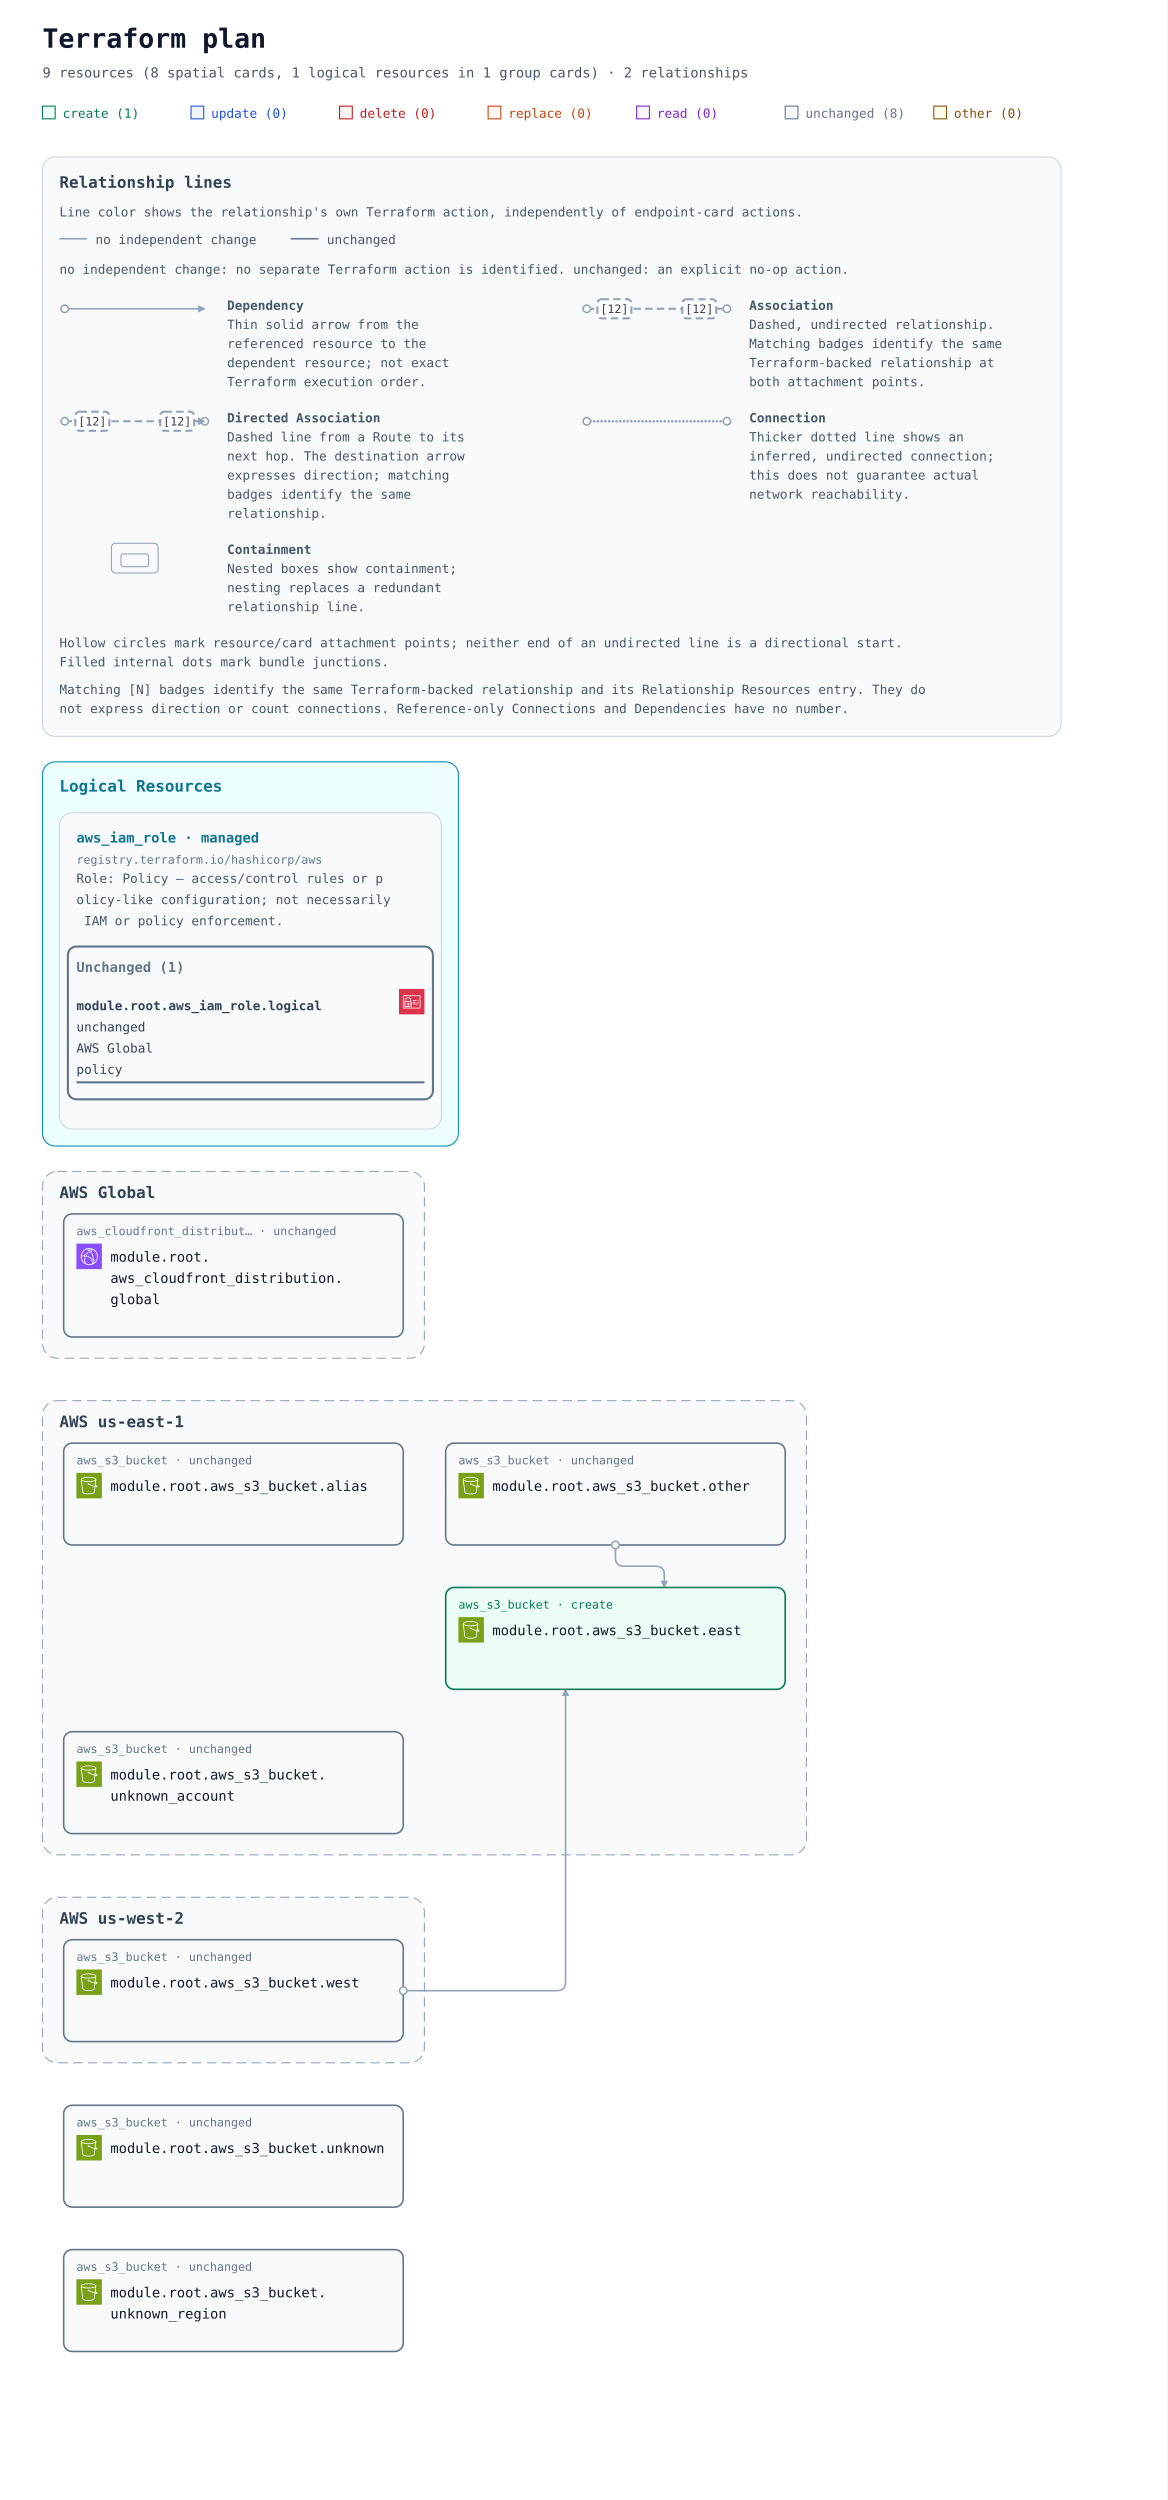
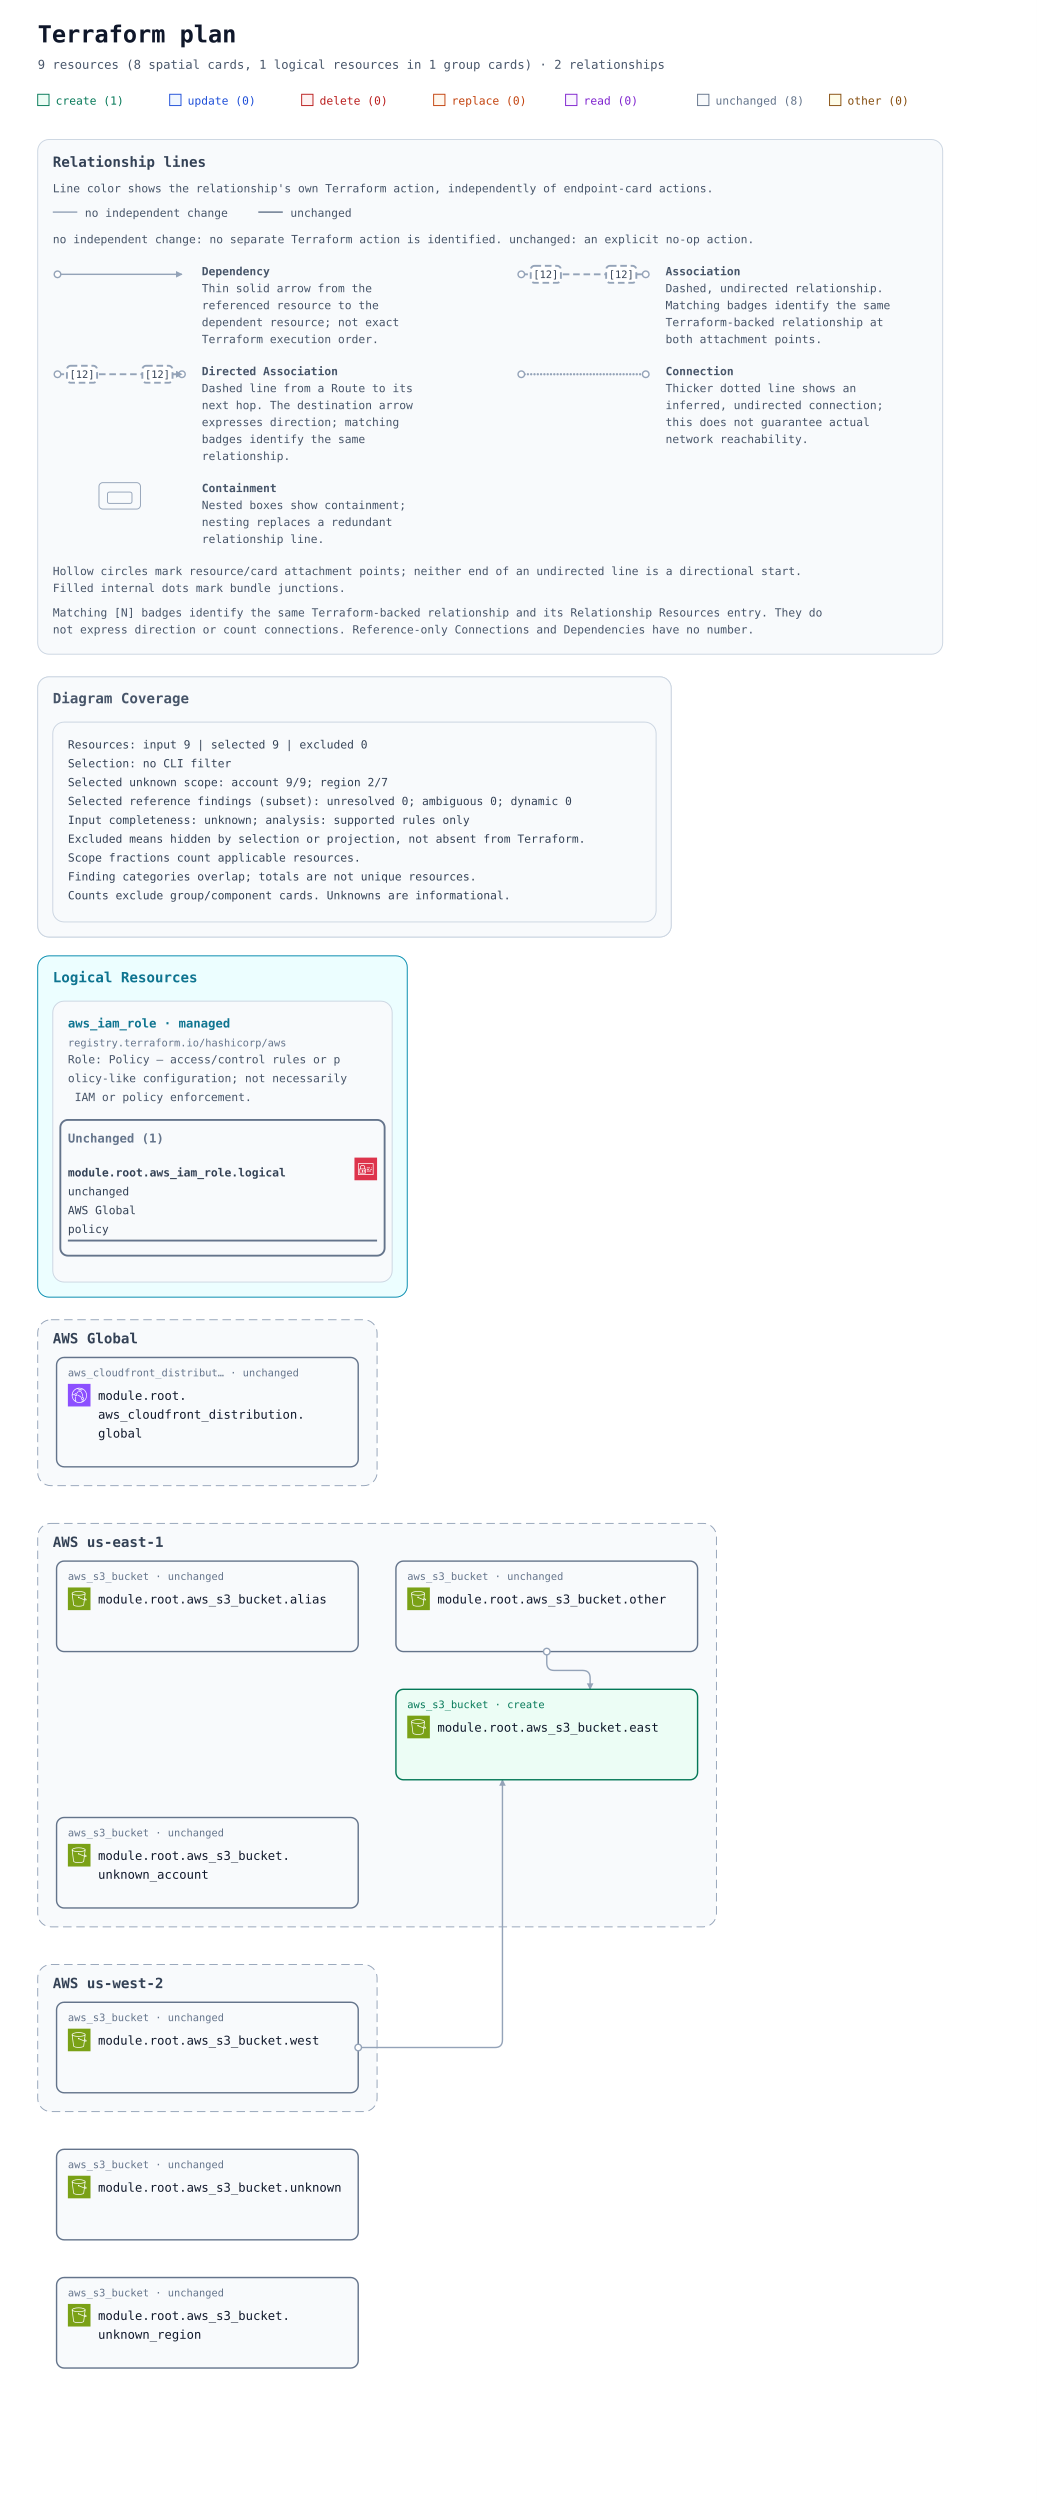
- <svg xmlns="http://www.w3.org/2000/svg" width="1100" height="2356" viewBox="0 0 1100 2356" role="img" aria-labelledby="title description">
+ <svg xmlns="http://www.w3.org/2000/svg" width="1100" height="2652" viewBox="0 0 1100 2652" role="img" aria-labelledby="title description">
  <defs>
    <marker id="arrow" viewBox="0 0 10 10" refX="9" refY="5" markerWidth="7" markerHeight="7" markerUnits="userSpaceOnUse" orient="auto-start-reverse">
      <path d="M 0 0 L 10 5 L 0 10 z" fill="#94a3b8" />
    </marker>
    <symbol id="planorama-icon-aws-cloudfront" viewBox="0 0 64 64">
      <g>
        <g id="planorama-icon-aws-cloudfront-local-49636f6e2d4172636869746563747572652f34382f417263685f416d617a6f6e2d436c6f756446726f6e745f3438" stroke="none" stroke-width="1" fill="none" fill-rule="evenodd">
          <g id="planorama-icon-aws-cloudfront-local-49636f6e2d4172636869746563747572652d42472f34382f4e6574776f726b696e672d436f6e74656e742d44656c6976657279" fill="#8C4FFF">
            <rect id="planorama-icon-aws-cloudfront-local-52656374616e676c65" x="0" y="0" width="64" height="64" />
          </g>
          <path d="M41.5,43.5 C40.397,43.5 39.5,42.603 39.5,41.5 C39.5,40.397 40.397,39.5 41.5,39.5 C42.603,39.5 43.5,40.397 43.5,41.5 C43.5,42.603 42.603,43.5 41.5,43.5 L41.5,43.5 Z M41.5,37.5 C39.294,37.5 37.5,39.294 37.5,41.5 C37.5,43.706 39.294,45.5 41.5,45.5 C43.706,45.5 45.5,43.706 45.5,41.5 C45.5,39.294 43.706,37.5 41.5,37.5 L41.5,37.5 Z M22.5,32.5 C21.397,32.5 20.5,31.603 20.5,30.5 C20.5,29.397 21.397,28.5 22.5,28.5 C23.603,28.5 24.5,29.397 24.5,30.5 C24.5,31.603 23.603,32.5 22.5,32.5 L22.5,32.5 Z M22.5,26.5 C20.294,26.5 18.5,28.294 18.5,30.5 C18.5,32.706 20.294,34.5 22.5,34.5 C24.706,34.5 26.5,32.706 26.5,30.5 C26.5,28.294 24.706,26.5 22.5,26.5 L22.5,26.5 Z M45.389,47.124 C45.168,46.607 44.936,46.094 44.685,45.591 L42.896,46.486 C43.17,47.035 43.42,47.599 43.656,48.165 C42.82,48.762 41.943,49.288 41.028,49.74 C41.384,48.865 41.694,47.975 41.974,47.012 L40.054,46.454 C39.564,48.134 38.985,49.581 38.184,51.133 C36.357,51.698 34.452,52 32.5,52 C29.465,52 26.567,51.314 23.871,49.976 C22.503,46.615 21.838,43.534 21.838,40.559 C21.838,39.267 22.063,38.196 22.322,36.956 C22.386,36.652 22.45,36.343 22.514,36.024 L20.551,35.638 C20.49,35.949 20.427,36.25 20.365,36.545 C20.094,37.838 19.838,39.06 19.838,40.559 C19.838,43.074 20.274,45.644 21.154,48.354 C16.072,44.724 13,38.854 13,32.5 C13,32.389 13.01,32.273 13.012,32.161 C14.642,31.799 16.123,31.614 17.854,31.571 L17.804,29.572 C16.169,29.612 14.694,29.779 13.163,30.084 C14.081,22.683 19.212,16.394 26.323,14.019 C27.873,14.818 29.02,15.524 30.135,16.37 L31.344,14.776 C30.646,14.248 29.934,13.771 29.146,13.299 C30.244,13.108 31.363,13 32.5,13 C35.032,13 37.532,13.494 39.849,14.439 C39.342,14.593 38.82,14.763 38.243,14.971 L38.923,16.852 C40.316,16.349 41.408,16.04 42.571,15.821 C48.399,19.341 52,25.667 52,32.5 C52,38.156 49.605,43.416 45.389,47.124 L45.389,47.124 Z M43.008,13.749 C39.826,11.95 36.192,11 32.5,11 C30.392,11 28.324,11.301 26.357,11.895 C17.723,14.464 11.568,22.23 11.045,31.196 C11.01,31.625 11,32.062 11,32.5 C11,40.444 15.352,47.707 22.354,51.455 C25.459,53.12 28.968,54 32.5,54 C34.892,54 37.229,53.61 39.437,52.843 C41.684,52.086 43.773,50.963 45.646,49.507 C50.955,45.399 54,39.2 54,32.5 C54,24.732 49.787,17.546 43.008,13.749 L43.008,13.749 Z M38.384,37.411 L37.003,38.858 C34.022,36.015 31.047,34.146 27.637,32.975 L28.287,31.083 C31.979,32.351 35.188,34.362 38.384,37.411 L38.384,37.411 Z M38.444,22.364 C41.282,26.692 42.88,31.444 43.193,36.488 L41.197,36.612 C40.905,31.919 39.417,27.495 36.772,23.46 L38.444,22.364 Z M26.451,26.797 L24.773,25.708 C26.316,23.332 27.639,21.758 29.336,20.278 L30.65,21.786 C29.103,23.135 27.886,24.587 26.451,26.797 L26.451,26.797 Z M34.5,16.5 C35.603,16.5 36.5,17.397 36.5,18.5 C36.5,19.603 35.603,20.5 34.5,20.5 C33.397,20.5 32.5,19.603 32.5,18.5 C32.5,17.397 33.397,16.5 34.5,16.5 L34.5,16.5 Z M34.5,22.5 C36.706,22.5 38.5,20.706 38.5,18.5 C38.5,16.294 36.706,14.5 34.5,14.5 C32.294,14.5 30.5,16.294 30.5,18.5 C30.5,20.706 32.294,22.5 34.5,22.5 L34.5,22.5 Z" id="planorama-icon-aws-cloudfront-local-416d617a6f6e2d436c6f756446726f6e745f49636f6e5f34385f5371756964" fill="#FFFFFF" />
        </g>
      </g>
    </symbol>
    <symbol id="planorama-icon-aws-iam" viewBox="0 0 64 64">
      <g>
        <g id="planorama-icon-aws-iam-local-49636f6e2d4172636869746563747572652f34382f417263685f4157532d4964656e746974792d616e642d4163636573732d4d616e6167656d656e745f3438" stroke="none" stroke-width="1" fill="none" fill-rule="evenodd">
          <g id="planorama-icon-aws-iam-local-49636f6e2d4172636869746563747572652d42472f34382f53656375726974792d4964656e746974792d436f6d706c69616e6365" fill="#DD344C">
            <rect id="planorama-icon-aws-iam-local-52656374616e676c65" x="0" y="0" width="64" height="64" />
          </g>
          <path d="M12,47 L52,47 L52,18 L12,18 L12,47 Z M54,17 L54,48 C54,48.552 53.553,49 53,49 L11,49 C10.447,49 10,48.552 10,48 L10,17 C10,16.448 10.447,16 11,16 L53,16 C53.553,16 54,16.448 54,17 L54,17 Z M35,39 L47,39 L47,37 L35,37 L35,39 Z M45,35 L49,35 L49,33 L45,33 L45,35 Z M35,35 L41,35 L41,33 L35,33 L35,35 Z M22.5,37.5 C22.5,37.776 22.725,38 23,38 C23.275,38 23.5,37.776 23.5,37.5 C23.5,37.224 23.275,37 23,37 C22.725,37 22.5,37.224 22.5,37.5 L22.5,37.5 Z M25.5,37.5 C25.5,38.522 24.882,39.401 24,39.788 L24,42 L22,42 L22,39.788 C21.118,39.401 20.5,38.522 20.5,37.5 C20.5,36.122 21.621,35 23,35 C24.379,35 25.5,36.122 25.5,37.5 L25.5,37.5 Z M16,42.995 L29.995,43 L29.996,41 L27,41 L27,39 L29.997,39 L29.998,37 L27,37 L27,35 L29.999,35 L30,33.005 L16.005,33 L16,42.995 Z M18,31.001 L28.001,31.004 L28.002,26 C28.002,24.976 27.2,24.273 26.722,23.945 C25.847,23.345 24.174,23 23.002,23 L23,23 C20.873,23 18.003,24.232 18.002,26 L18,31.001 Z M14.293,44.701 C14.105,44.513 14,44.259 14,43.994 L14.005,32 C14.005,31.447 14.453,31 15.005,31 L16,31 L16.002,26 C16.003,22.911 19.876,21 23,21 L23.002,21 C24.567,21 26.653,21.473 27.854,22.295 C29.239,23.246 30.003,24.562 30.002,26 L30.001,31.005 L31,31.006 C31.266,31.006 31.52,31.111 31.707,31.299 C31.895,31.487 32,31.741 32,32.006 L31.995,44 C31.995,44.553 31.547,45 30.995,45 L15,44.994 C14.734,44.994 14.48,44.889 14.293,44.701 L14.293,44.701 Z M47,30 L49,30 L49,28 L47,28 L47,30 Z M35,30 L44,30 L44,28 L35,28 L35,30 Z" id="planorama-icon-aws-iam-local-4157532d4964656e746974792d616e642d4163636573732d4d616e6167656d656e745f49636f6e5f34385f5371756964" fill="#FFFFFF" />
        </g>
      </g>
    </symbol>
    <symbol id="planorama-icon-aws-s3" viewBox="0 0 64 64">
      <g>
        <g id="planorama-icon-aws-s3-local-49636f6e2d4172636869746563747572652f34382f417263685f416d617a6f6e2d53696d706c652d53746f726167652d536572766963655f3438" stroke="none" stroke-width="1" fill="none" fill-rule="evenodd">
          <g id="planorama-icon-aws-s3-local-49636f6e2d4172636869746563747572652d42472f34382f53746f72616765" fill="#7AA116">
            <rect id="planorama-icon-aws-s3-local-52656374616e676c65" x="0" y="0" width="64" height="64" />
          </g>
          <g id="planorama-icon-aws-s3-local-49636f6e2d536572766963652f34382f416d617a6f6e2d53696d706c652d53746f726167652d536572766963655f3438" transform="translate(10.9998, 10.0002)" fill="#FFFFFF">
            <path d="M36.759,23.948 L36.993,22.131 C39.166,23.385 39.842,24.121 40.037,24.424 C39.713,24.485 38.832,24.509 36.759,23.948 L36.759,23.948 Z M19.5,11 C9.125,11 2.382,8.488 2,6.696 L2,6.511 C2.349,5.392 8.14,2 19.5,2 C30.84,2 36.632,5.381 37,6.505 L37,6.616 C36.724,8.446 29.961,11 19.5,11 L19.5,11 Z M34.818,23.362 C30.053,21.797 23.912,18.979 21.594,17.888 C21.535,16.786 20.628,15.906 19.512,15.906 C18.358,15.906 17.418,16.845 17.418,18 C17.418,19.154 18.358,20.094 19.512,20.094 C19.969,20.094 20.389,19.942 20.733,19.693 C23.132,20.822 29.619,23.798 34.558,25.38 L32.837,38.724 C32.583,40.352 27.919,42 19.497,42 C11.072,42 6.405,40.352 6.155,38.751 L2.435,9.814 C5.945,11.915 12.749,13 19.5,13 C26.25,13 33.054,11.915 36.565,9.815 L34.818,23.362 Z M39,6.5 C39,3.431 30.661,0 19.5,0 C8.339,0 -3.55271368e-15,3.431 -3.55271368e-15,6.5 L-3.55271368e-15,7.043 L4.174,39.033 C4.875,43.516 15.123,44 19.497,44 C23.869,44 34.113,43.516 34.818,39.007 L36.501,25.947 C37.778,26.279 38.812,26.456 39.616,26.455 C40.606,26.455 41.273,26.203 41.697,25.697 C42.047,25.281 42.185,24.756 42.085,24.221 C41.857,23 40.403,21.712 37.37,20.044 L37.27,19.989 L39,7.044 L39,6.5 Z" id="planorama-icon-aws-s3-local-416d617a6f6e2d53696d706c652d53746f726167652d536572766963652d49636f6e5f34385f5371756964" />
          </g>
        </g>
      </g>
    </symbol>
  </defs>
  <rect width="100%" height="100%" fill="#ffffff" />
  <g font-family="ui-monospace, SFMono-Regular, Consolas, monospace">
    <text x="40" y="45" font-size="25" font-weight="700" fill="#0f172a">Terraform plan</text>
    <text x="40" y="73" font-size="13" fill="#475569">9 resources (8 spatial cards, 1 logical resources in 1 group cards) · 2 relationships</text>
    <rect x="40" y="100" width="12" height="12" fill="#ecfdf5" stroke="#047857" />
    <text x="59" y="111" font-size="12" fill="#047857">create (1)</text>
    <rect x="180" y="100" width="12" height="12" fill="#eff6ff" stroke="#1d4ed8" />
    <text x="199" y="111" font-size="12" fill="#1d4ed8">update (0)</text>
    <rect x="320" y="100" width="12" height="12" fill="#fef2f2" stroke="#b91c1c" />
    <text x="339" y="111" font-size="12" fill="#b91c1c">delete (0)</text>
    <rect x="460" y="100" width="12" height="12" fill="#fff7ed" stroke="#c2410c" />
    <text x="479" y="111" font-size="12" fill="#c2410c">replace (0)</text>
    <rect x="600" y="100" width="12" height="12" fill="#faf5ff" stroke="#7e22ce" />
    <text x="619" y="111" font-size="12" fill="#7e22ce">read (0)</text>
    <rect x="740" y="100" width="12" height="12" fill="#f8fafc" stroke="#64748b" />
    <text x="759" y="111" font-size="12" fill="#64748b">unchanged (8)</text>
    <rect x="880" y="100" width="12" height="12" fill="#fefce8" stroke="#854d0e" />
    <text x="899" y="111" font-size="12" fill="#854d0e">other (0)</text>
    <g id="relationship-legend" font-size="12" fill="#475569" transform="translate(40 148)">
      <rect width="960" height="546" rx="12" fill="#f8fafc" stroke="#cbd5e1" />
      <text x="16" y="29" font-size="15" font-weight="700" fill="#334155">Relationship lines</text>
      <text x="16" y="56">Line color shows the relationship's own Terraform action, independently of endpoint-card actions.</text>
      <path data-legend-action="none" d="M 16 77 H 42" fill="none" stroke="#94a3b8" stroke-width="1.5" />
      <text x="50" y="82">no independent change</text>
      <path data-legend-action="unchanged" d="M 234 77 H 260" fill="none" stroke="#64748b" stroke-width="1.5" />
      <text x="268" y="82">unchanged</text>
      <text x="16" y="110">no independent change: no separate Terraform action is identified. unchanged: an explicit no-op action.</text>
      <g data-legend-entry="dependency" transform="translate(0 132)">
        <g data-legend-sample="dependency">
          <path data-legend-kind="dependency" data-directionality="directed" d="M 21 11 H 153" fill="none" stroke="#94a3b8" stroke-width="1.5" marker-end="url(#arrow)" />
          <circle data-legend-endpoint="source" cx="21" cy="11" r="3.5" fill="#ffffff" stroke="#94a3b8" stroke-width="1.5" />
        </g>
        <text x="174" y="12" font-weight="700">Dependency</text>
        <text x="174" y="30">Thin solid arrow from the</text>
        <text x="174" y="48">referenced resource to the</text>
        <text x="174" y="66">dependent resource; not exact</text>
        <text x="174" y="84">Terraform execution order.</text>
      </g>
      <g data-legend-entry="association" transform="translate(492 132)">
        <g data-legend-sample="association">
          <path data-legend-kind="association" data-directionality="undirected" d="M 21 11 H 153" fill="none" stroke="#94a3b8" stroke-width="2" stroke-dasharray="7 4" />
          <circle data-legend-endpoint="source" cx="21" cy="11" r="3.5" fill="#ffffff" stroke="#94a3b8" stroke-width="1.5" />
          <circle data-legend-endpoint="target" cx="153" cy="11" r="3.5" fill="#ffffff" stroke="#94a3b8" stroke-width="1.5" />
          <g data-legend-badge="source">
            <rect x="31" y="2" width="32" height="18" rx="4" fill="#ffffff" stroke="#94a3b8" stroke-width="2" stroke-dasharray="7 4" />
            <text x="47" y="15" text-anchor="middle" font-size="11" fill="#334155">[12]</text>
          </g>
          <g data-legend-badge="target">
            <rect x="111" y="2" width="32" height="18" rx="4" fill="#ffffff" stroke="#94a3b8" stroke-width="2" stroke-dasharray="7 4" />
            <text x="127" y="15" text-anchor="middle" font-size="11" fill="#334155">[12]</text>
          </g>
        </g>
        <text x="174" y="12" font-weight="700">Association</text>
        <text x="174" y="30">Dashed, undirected relationship.</text>
        <text x="174" y="48">Matching badges identify the same</text>
        <text x="174" y="66">Terraform-backed relationship at</text>
        <text x="174" y="84">both attachment points.</text>
      </g>
      <g data-legend-entry="directed-association" transform="translate(0 238)">
        <g data-legend-sample="directed-association">
          <path data-legend-kind="directed-association" data-directionality="directed" d="M 21 11 H 153" fill="none" stroke="#94a3b8" stroke-width="2" stroke-dasharray="7 4" marker-end="url(#arrow)" />
          <circle data-legend-endpoint="source" cx="21" cy="11" r="3.5" fill="#ffffff" stroke="#94a3b8" stroke-width="1.5" />
          <circle data-legend-endpoint="target" cx="153" cy="11" r="3.5" fill="#ffffff" stroke="#94a3b8" stroke-width="1.5" />
          <path data-legend-arrow="true" d="M 146.7 7.5 L 153.7 11 L 146.7 14.5 Z" fill="#94a3b8" />
          <g data-legend-badge="source">
            <rect x="31" y="2" width="32" height="18" rx="4" fill="#ffffff" stroke="#94a3b8" stroke-width="2" stroke-dasharray="7 4" />
            <text x="47" y="15" text-anchor="middle" font-size="11" fill="#334155">[12]</text>
          </g>
          <g data-legend-badge="target">
            <rect x="111" y="2" width="32" height="18" rx="4" fill="#ffffff" stroke="#94a3b8" stroke-width="2" stroke-dasharray="7 4" />
            <text x="127" y="15" text-anchor="middle" font-size="11" fill="#334155">[12]</text>
          </g>
        </g>
        <text x="174" y="12" font-weight="700">Directed Association</text>
        <text x="174" y="30">Dashed line from a Route to its</text>
        <text x="174" y="48">next hop. The destination arrow</text>
        <text x="174" y="66">expresses direction; matching</text>
        <text x="174" y="84">badges identify the same</text>
        <text x="174" y="102">relationship.</text>
      </g>
      <g data-legend-entry="connection" transform="translate(492 238)">
        <g data-legend-sample="connection">
          <path data-legend-kind="connection" data-directionality="undirected" d="M 21 11 H 153" fill="none" stroke="#94a3b8" stroke-width="2.5" stroke-dasharray="0 3.5" stroke-linecap="round" />
          <circle data-legend-endpoint="source" cx="21" cy="11" r="3.5" fill="#ffffff" stroke="#94a3b8" stroke-width="1.5" />
          <circle data-legend-endpoint="target" cx="153" cy="11" r="3.5" fill="#ffffff" stroke="#94a3b8" stroke-width="1.5" />
        </g>
        <text x="174" y="12" font-weight="700">Connection</text>
        <text x="174" y="30">Thicker dotted line shows an</text>
        <text x="174" y="48">inferred, undirected connection;</text>
        <text x="174" y="66">this does not guarantee actual</text>
        <text x="174" y="84">network reachability.</text>
      </g>
      <g data-legend-entry="containment" transform="translate(0 362)">
        <g data-legend-sample="containment">
          <g data-legend-kind="containment" fill="none" stroke="#94a3b8">
            <rect x="65" y="2" width="44" height="28" rx="4" />
            <rect x="74" y="12" width="26" height="12" rx="2" />
          </g>
        </g>
        <text x="174" y="12" font-weight="700">Containment</text>
        <text x="174" y="30">Nested boxes show containment;</text>
        <text x="174" y="48">nesting replaces a redundant</text>
        <text x="174" y="66">relationship line.</text>
      </g>
      <text x="16" y="462">Hollow circles mark resource/card attachment points; neither end of an undirected line is a directional start.</text>
      <text x="16" y="480">Filled internal dots mark bundle junctions.</text>
      <text x="16" y="506">Matching [N] badges identify the same Terraform-backed relationship and its Relationship Resources entry. They do</text>
      <text x="16" y="524">not express direction or count connections. Reference-only Connections and Dependencies have no number.</text>
    </g>
    <g transform="translate(0 558)">
      <g data-annotation-area="true">
        <g data-annotation-card="true" transform="translate(40 160)">
+           <rect width="672" height="276" rx="12" fill="#f8fafc" stroke="#cbd5e1" />
+           <g data-annotation-section="Diagram Coverage">
+             <rect width="672" height="276" rx="12" fill="#f8fafc" stroke="#cbd5e1" />
+             <text x="16" y="28" font-size="15" font-weight="700" fill="#475569">Diagram Coverage</text>
+             <g data-annotation-card="true" transform="translate(16 48)">
+               <rect width="640" height="212" rx="12" fill="#f8fafc" stroke="#cbd5e1" />
+               <text x="16" y="28" font-family="ui-monospace, Consolas, monospace" font-size="12" fill="#334155">Resources: input 9 | selected 9 | excluded 0</text>
+               <text x="16" y="48" font-family="ui-monospace, Consolas, monospace" font-size="12" fill="#334155">Selection: no CLI filter</text>
+               <text x="16" y="68" font-family="ui-monospace, Consolas, monospace" font-size="12" fill="#334155">Selected unknown scope: account 9/9; region 2/7</text>
+               <text x="16" y="88" font-family="ui-monospace, Consolas, monospace" font-size="12" fill="#334155">Selected reference findings (subset): unresolved 0; ambiguous 0; dynamic 0</text>
+               <text x="16" y="108" font-family="ui-monospace, Consolas, monospace" font-size="12" fill="#334155">Input completeness: unknown; analysis: supported rules only</text>
+               <text x="16" y="128" font-family="ui-monospace, Consolas, monospace" font-size="12" fill="#334155">Excluded means hidden by selection or projection, not absent from Terraform.</text>
+               <text x="16" y="148" font-family="ui-monospace, Consolas, monospace" font-size="12" fill="#334155">Scope fractions count applicable resources.</text>
+               <text x="16" y="168" font-family="ui-monospace, Consolas, monospace" font-size="12" fill="#334155">Finding categories overlap; totals are not unique resources.</text>
+               <text x="16" y="188" font-family="ui-monospace, Consolas, monospace" font-size="12" fill="#334155">Counts exclude group/component cards. Unknowns are informational.</text>
+             </g>
+           </g>
+         </g>
+         <g data-annotation-card="true" transform="translate(40 456)">
          <rect width="392" height="362" rx="12" fill="#f8fafc" stroke="#cbd5e1" />
          <g data-annotation-section="Logical Resources">
            <rect width="392" height="362" rx="12" fill="#ecfeff" stroke="#0891b2" />
            <text x="16" y="28" font-size="15" font-weight="700" fill="#0e7490">Logical Resources</text>
            <g data-annotation-card="true" transform="translate(16 48)">
              <rect width="360" height="298" rx="12" fill="#f8fafc" stroke="#cbd5e1" />
              <g data-logical-group="true" data-provider-source="registry.terraform.io/hashicorp/aws" data-resource-type="aws_iam_role" data-mode="managed">
                <text x="16" y="28" font-size="13" font-weight="700" fill="#0e7490">aws_iam_role · managed</text>
                <text x="16" y="48" font-size="11" fill="#64748b">registry.terraform.io/hashicorp/aws</text>
                <text data-role-explanation="true" x="16" y="66" font-size="12" fill="#475569" xml:space="preserve">Role: Policy — access/control rules or p</text>
                <text data-role-explanation="true" x="16" y="86" font-size="12" fill="#475569" xml:space="preserve">olicy-like configuration; not necessarily</text>
                <text data-role-explanation="true" x="16" y="106" font-size="12" fill="#475569" xml:space="preserve"> IAM or policy enforcement.</text>
                <g data-action-section="unchanged">
                  <rect x="8" y="126" width="344" height="144" rx="8" fill="none" stroke="#64748b" stroke-width="2" />
                  <text x="16" y="150" font-size="13" font-weight="700" fill="#64748b">Unchanged (1)</text>
                  <g id="resource-6177735f69616d5f726f6c652e6c6f676963616c-current" data-architecture-id="terraform:6177735f69616d5f726f6c652e6c6f676963616c-current" data-entity-kind="terraform" data-placement="logical" data-terraform-address="aws_iam_role.logical" data-qualified-address="module.root.aws_iam_role.logical" data-mode="managed" transform="translate(0 158)" data-role="policy">
                    <use href="#planorama-icon-aws-iam" x="320" y="8" width="24" height="24" aria-hidden="true" />
                    <text x="16" y="28" font-size="12" fill="#334155" xml:space="preserve" font-weight="700">module.root.aws_iam_role.logical</text>
                    <text x="16" y="48" font-size="12" fill="#334155" xml:space="preserve">unchanged</text>
                    <text x="16" y="68" font-size="12" fill="#334155" xml:space="preserve">AWS Global</text>
                    <text x="16" y="88" font-size="12" fill="#334155" xml:space="preserve">policy</text>
                    <line data-resource-underline="true" x1="16" y1="96" x2="344" y2="96" stroke="#64748b" stroke-width="2" />
                  </g>
                </g>
              </g>
            </g>
          </g>
        </g>
      </g>
-       <g data-architecture="true" transform="translate(0 386)">
+       <g data-architecture="true" transform="translate(0 682)">
        <g data-deployment-scope="true" data-scope-provider="AWS" data-global="true">
          <rect x="40" y="160" width="360" height="176" rx="14" fill="#f8fafc" stroke="#94a3b8" stroke-dasharray="9 5" />
          <text x="56" y="185" font-size="15" font-weight="700" fill="#334155">AWS Global</text>
        </g>
        <g data-deployment-scope="true" data-scope-provider="AWS" data-region="us-east-1">
          <rect x="40" y="376" width="720" height="428" rx="14" fill="#f8fafc" stroke="#94a3b8" stroke-dasharray="9 5" />
          <text x="56" y="401" font-size="15" font-weight="700" fill="#334155">AWS us-east-1</text>
        </g>
        <g data-deployment-scope="true" data-scope-provider="AWS" data-region="us-west-2">
          <rect x="40" y="844" width="360" height="156" rx="14" fill="#f8fafc" stroke="#94a3b8" stroke-dasharray="9 5" />
          <text x="56" y="869" font-size="15" font-weight="700" fill="#334155">AWS us-west-2</text>
        </g>
        <path d="M 580 512 L 580 524 Q 580 532 588 532 L 618 532 Q 626 532 626 540 L 626 552 " data-edge-kind="dependency" data-directionality="directed" data-source="resource-6177735f73335f6275636b65742e6f74686572-current" data-target="resource-6177735f73335f6275636b65742e65617374-current" fill="none" stroke="#94a3b8" stroke-width="1.5" stroke-linejoin="round" marker-end="url(#arrow)" />
        <path d="M 380 932 L 525 932 Q 533 932 533 924 L 533 648 " data-edge-kind="dependency" data-directionality="directed" data-source="resource-6177735f73335f6275636b65742e77657374-current" data-target="resource-6177735f73335f6275636b65742e65617374-current" fill="none" stroke="#94a3b8" stroke-width="1.5" stroke-linejoin="round" marker-end="url(#arrow)" />
        <g id="resource-6177735f636c6f756466726f6e745f646973747269627574696f6e2e676c6f62616c-current" data-architecture-id="terraform:6177735f636c6f756466726f6e745f646973747269627574696f6e2e676c6f62616c-current" data-qualified-address="module.root.aws_cloudfront_distribution.global" data-terraform-address="aws_cloudfront_distribution.global">
          <rect x="60" y="200" width="320" height="116" rx="8" fill="#f8fafc" stroke="#64748b" stroke-width="1.5" data-mode="managed" />
          <text x="72" y="220" font-size="11" fill="#64748b">aws_cloudfront_distribut… · unchanged</text>
          <use href="#planorama-icon-aws-cloudfront" x="72" y="228" width="24" height="24" aria-hidden="true" />
          <text x="104" y="245" font-size="13" fill="#0f172a" xml:space="preserve">module.root.</text>
          <text x="104" y="265" font-size="13" fill="#0f172a" xml:space="preserve">aws_cloudfront_distribution.</text>
          <text x="104" y="285" font-size="13" fill="#0f172a" xml:space="preserve">global</text>
        </g>
        <g id="resource-6177735f73335f6275636b65742e616c696173-current" data-architecture-id="terraform:6177735f73335f6275636b65742e616c696173-current" data-qualified-address="module.root.aws_s3_bucket.alias" data-terraform-address="aws_s3_bucket.alias">
          <rect x="60" y="416" width="320" height="96" rx="8" fill="#f8fafc" stroke="#64748b" stroke-width="1.5" data-mode="managed" />
          <text x="72" y="436" font-size="11" fill="#64748b">aws_s3_bucket · unchanged</text>
          <use href="#planorama-icon-aws-s3" x="72" y="444" width="24" height="24" aria-hidden="true" />
          <text x="104" y="461" font-size="13" fill="#0f172a" xml:space="preserve">module.root.aws_s3_bucket.alias</text>
        </g>
        <g id="resource-6177735f73335f6275636b65742e65617374-current" data-architecture-id="terraform:6177735f73335f6275636b65742e65617374-current" data-qualified-address="module.root.aws_s3_bucket.east" data-terraform-address="aws_s3_bucket.east">
          <rect x="420" y="552" width="320" height="96" rx="8" fill="#ecfdf5" stroke="#047857" stroke-width="1.5" data-mode="managed" />
          <text x="432" y="572" font-size="11" fill="#047857">aws_s3_bucket · create</text>
          <use href="#planorama-icon-aws-s3" x="432" y="580" width="24" height="24" aria-hidden="true" />
          <text x="464" y="597" font-size="13" fill="#0f172a" xml:space="preserve">module.root.aws_s3_bucket.east</text>
        </g>
        <g id="resource-6177735f73335f6275636b65742e6f74686572-current" data-architecture-id="terraform:6177735f73335f6275636b65742e6f74686572-current" data-qualified-address="module.root.aws_s3_bucket.other" data-terraform-address="aws_s3_bucket.other">
          <rect x="420" y="416" width="320" height="96" rx="8" fill="#f8fafc" stroke="#64748b" stroke-width="1.5" data-mode="managed" />
          <text x="432" y="436" font-size="11" fill="#64748b">aws_s3_bucket · unchanged</text>
          <use href="#planorama-icon-aws-s3" x="432" y="444" width="24" height="24" aria-hidden="true" />
          <text x="464" y="461" font-size="13" fill="#0f172a" xml:space="preserve">module.root.aws_s3_bucket.other</text>
        </g>
        <g id="resource-6177735f73335f6275636b65742e756e6b6e6f776e-current" data-architecture-id="terraform:6177735f73335f6275636b65742e756e6b6e6f776e-current" data-qualified-address="module.root.aws_s3_bucket.unknown" data-terraform-address="aws_s3_bucket.unknown">
          <rect x="60" y="1040" width="320" height="96" rx="8" fill="#f8fafc" stroke="#64748b" stroke-width="1.5" data-mode="managed" />
          <text x="72" y="1060" font-size="11" fill="#64748b">aws_s3_bucket · unchanged</text>
          <use href="#planorama-icon-aws-s3" x="72" y="1068" width="24" height="24" aria-hidden="true" />
          <text x="104" y="1085" font-size="13" fill="#0f172a" xml:space="preserve">module.root.aws_s3_bucket.unknown</text>
        </g>
        <g id="resource-6177735f73335f6275636b65742e756e6b6e6f776e5f6163636f756e74-current" data-architecture-id="terraform:6177735f73335f6275636b65742e756e6b6e6f776e5f6163636f756e74-current" data-qualified-address="module.root.aws_s3_bucket.unknown_account" data-terraform-address="aws_s3_bucket.unknown_account">
          <rect x="60" y="688" width="320" height="96" rx="8" fill="#f8fafc" stroke="#64748b" stroke-width="1.5" data-mode="managed" />
          <text x="72" y="708" font-size="11" fill="#64748b">aws_s3_bucket · unchanged</text>
          <use href="#planorama-icon-aws-s3" x="72" y="716" width="24" height="24" aria-hidden="true" />
          <text x="104" y="733" font-size="13" fill="#0f172a" xml:space="preserve">module.root.aws_s3_bucket.</text>
          <text x="104" y="753" font-size="13" fill="#0f172a" xml:space="preserve">unknown_account</text>
        </g>
        <g id="resource-6177735f73335f6275636b65742e756e6b6e6f776e5f726567696f6e-current" data-architecture-id="terraform:6177735f73335f6275636b65742e756e6b6e6f776e5f726567696f6e-current" data-qualified-address="module.root.aws_s3_bucket.unknown_region" data-terraform-address="aws_s3_bucket.unknown_region">
          <rect x="60" y="1176" width="320" height="96" rx="8" fill="#f8fafc" stroke="#64748b" stroke-width="1.5" data-mode="managed" />
          <text x="72" y="1196" font-size="11" fill="#64748b">aws_s3_bucket · unchanged</text>
          <use href="#planorama-icon-aws-s3" x="72" y="1204" width="24" height="24" aria-hidden="true" />
          <text x="104" y="1221" font-size="13" fill="#0f172a" xml:space="preserve">module.root.aws_s3_bucket.</text>
          <text x="104" y="1241" font-size="13" fill="#0f172a" xml:space="preserve">unknown_region</text>
        </g>
        <g id="resource-6177735f73335f6275636b65742e77657374-current" data-architecture-id="terraform:6177735f73335f6275636b65742e77657374-current" data-qualified-address="module.root.aws_s3_bucket.west" data-terraform-address="aws_s3_bucket.west">
          <rect x="60" y="884" width="320" height="96" rx="8" fill="#f8fafc" stroke="#64748b" stroke-width="1.5" data-mode="managed" />
          <text x="72" y="904" font-size="11" fill="#64748b">aws_s3_bucket · unchanged</text>
          <use href="#planorama-icon-aws-s3" x="72" y="912" width="24" height="24" aria-hidden="true" />
          <text x="104" y="929" font-size="13" fill="#0f172a" xml:space="preserve">module.root.aws_s3_bucket.west</text>
        </g>
        <g data-endpoints="true" data-source="resource-6177735f73335f6275636b65742e6f74686572-current" data-target="resource-6177735f73335f6275636b65742e65617374-current" aria-hidden="true">
          <circle data-endpoint="source" cx="580" cy="512" r="3.5" fill="#ffffff" stroke="#94a3b8" stroke-width="1.5" />
        </g>
        <g data-endpoints="true" data-source="resource-6177735f73335f6275636b65742e77657374-current" data-target="resource-6177735f73335f6275636b65742e65617374-current" aria-hidden="true">
          <circle data-endpoint="source" cx="380" cy="932" r="3.5" fill="#ffffff" stroke="#94a3b8" stroke-width="1.5" />
        </g>
      </g>
    </g>
  </g>
</svg>
